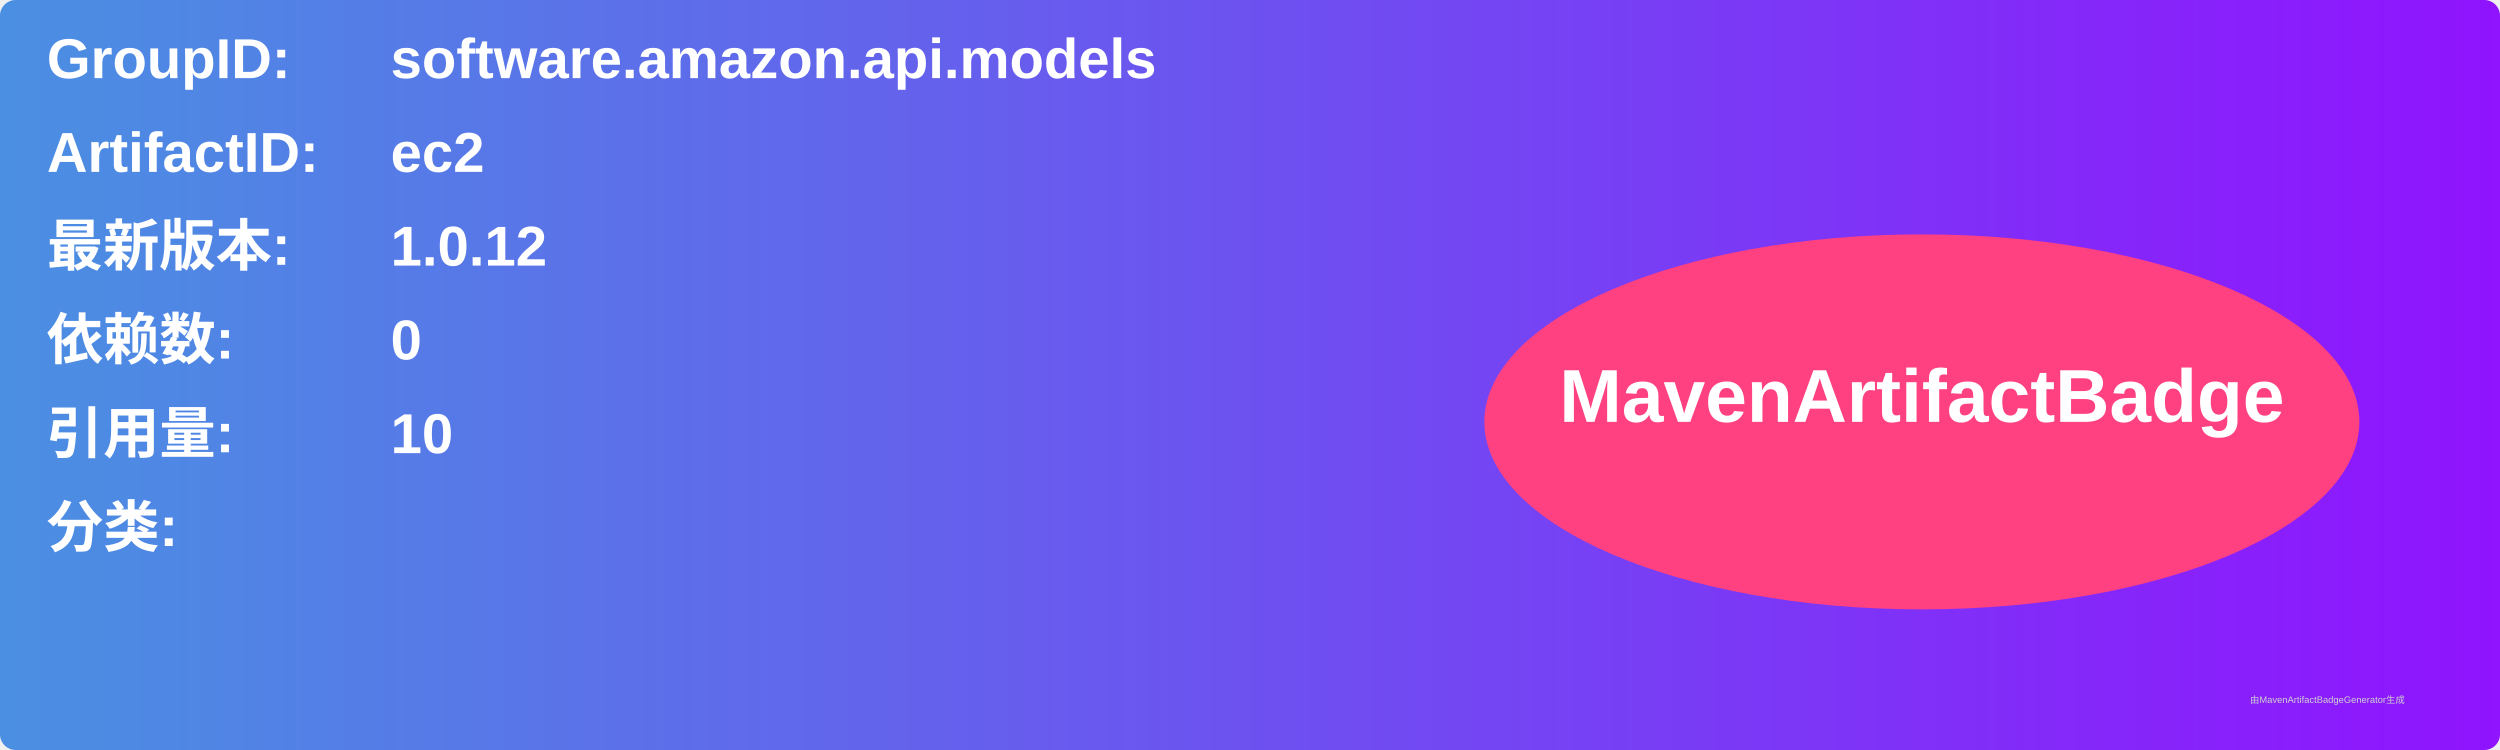
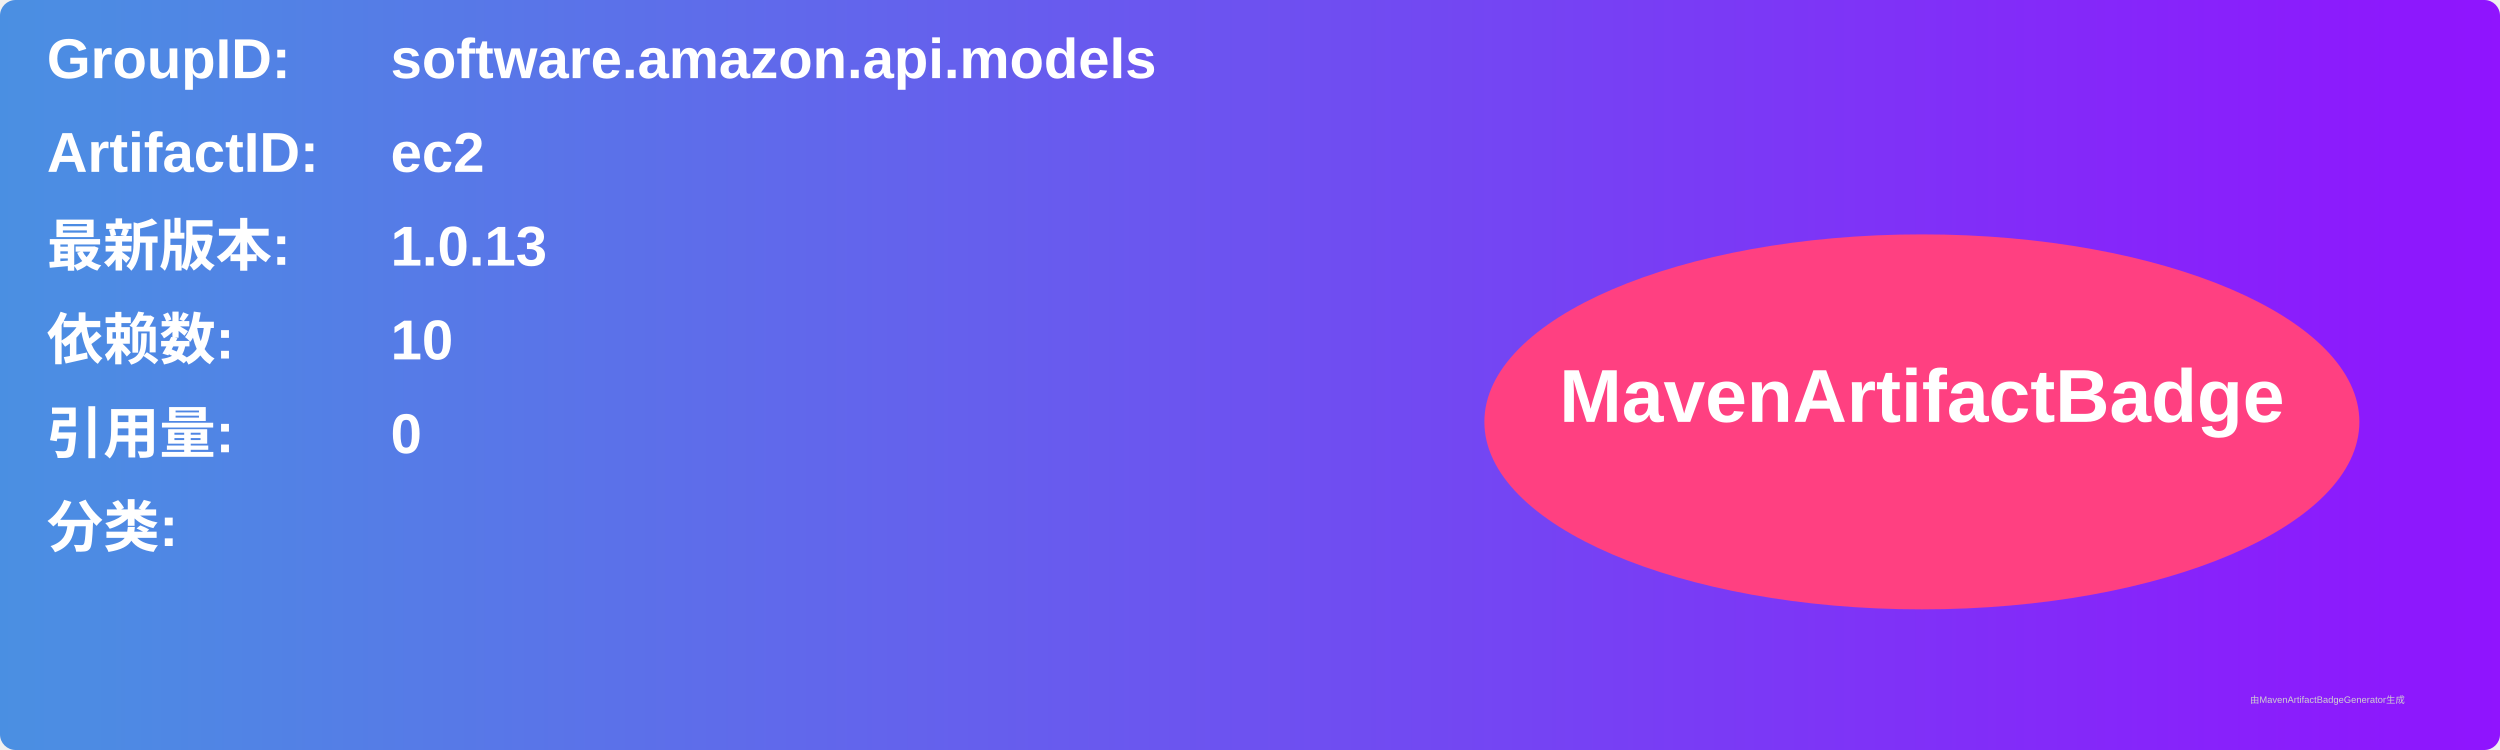
<svg xmlns="http://www.w3.org/2000/svg" width="800" height="240" viewBox="0 0 800 240">
  <linearGradient id="grad" x1="0%" y1="0%" x2="100%" y2="0%">
    <stop offset="0%" stop-color="#4a90e2" />
    <stop offset="100%" stop-color="#9013fe" />
  </linearGradient>
  <rect width="100%" height="100%" rx="5" ry="5" fill="url(#grad)" />
  <g transform="translate(15, 15)">
    <text x="0" y="10" font-family="Arial" font-size="18" fill="white" font-weight="bold" width="260">GroupID:</text>
    <text x="110" y="10" font-family="Arial" font-size="18" fill="white" font-weight="bold" width="460">software.amazon.api.models</text>
    <text x="0" y="40" font-family="Arial" font-size="18" fill="white" font-weight="bold" width="260">ArtifactID:</text>
    <text x="110" y="40" font-family="Arial" font-size="18" fill="white" font-weight="bold" width="460">ec2</text>
    <text x="0" y="70" font-family="Arial" font-size="18" fill="white" font-weight="bold">最新版本:</text>
    <text x="110" y="70" font-family="Arial" font-size="18" fill="white" font-weight="bold">
-       <tspan font-weight="bold">1.0.12</tspan>
+       <tspan font-weight="bold">1.0.13</tspan>
    </text>
    <text x="0" y="100" font-family="Arial" font-size="18" fill="white" font-weight="bold">依赖数: </text>
    <text x="110" y="100" font-family="Arial" font-size="18" fill="white">
-       <tspan font-weight="bold">0</tspan>
+       <tspan font-weight="bold">10</tspan>
    </text>
    <text x="0" y="130" font-family="Arial" font-size="18" fill="white" font-weight="bold">引用量: </text>
    <text x="110" y="130" font-family="Arial" font-size="18" fill="white">
-       <tspan font-weight="bold">10</tspan>
+       <tspan font-weight="bold">0</tspan>
    </text>
    <text x="0" y="160" font-family="Arial" font-size="18" fill="white" font-weight="bold">分类:</text>
    <text x="10" y="190" font-family="Arial" font-size="10" fill="white">
      <tspan font-weight="bold" />
    </text>
    <ellipse cx="600" cy="120" rx="140" ry="60" fill="#ff4081" />
    <text x="600" y="120" text-anchor="middle" font-family="Arial" font-size="24" fill="white" font-weight="bold">MavenArtifactBadge</text>
  </g>
  <text x="720" y="225" font-family="Arial" font-size="3" fill="#d0d0d0">由MavenArtifactBadgeGenerator生成</text>
</svg>
